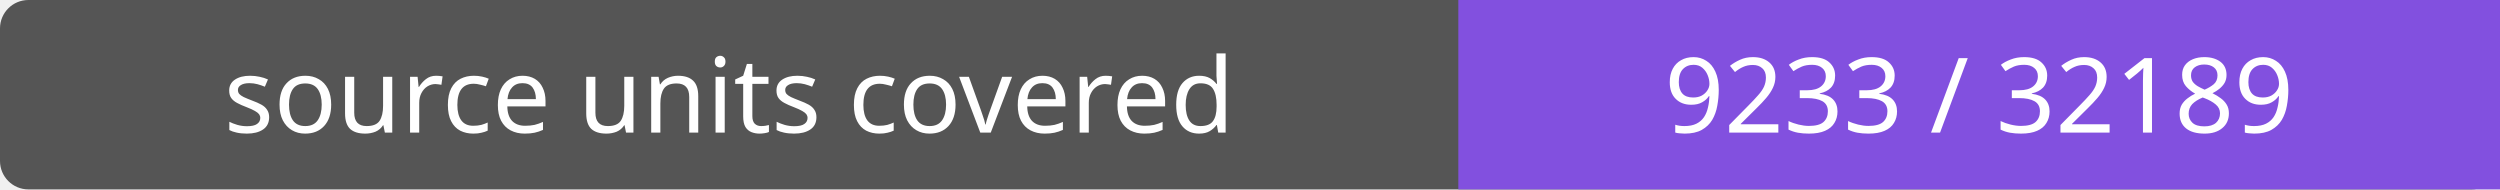
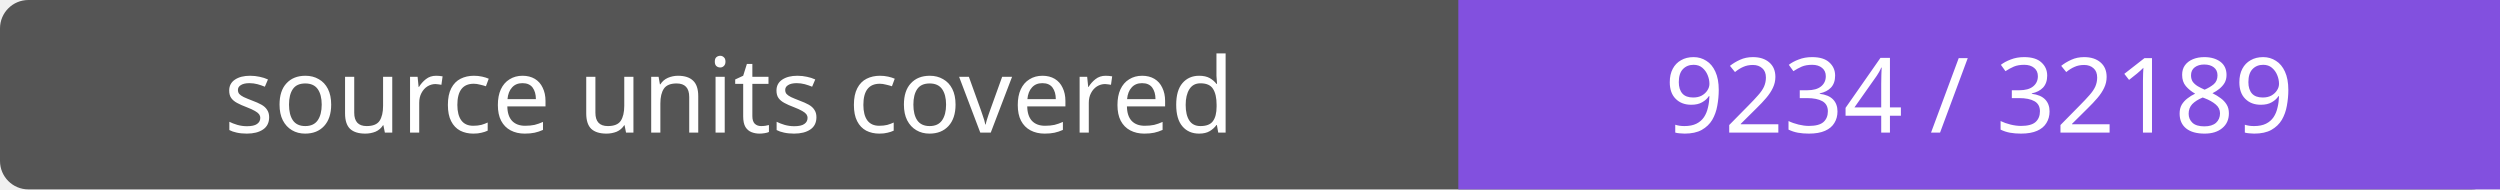
- <svg xmlns="http://www.w3.org/2000/svg" width="264" height="20" role="img" aria-label="source units covered: 9233 / 32189">
+ <svg xmlns="http://www.w3.org/2000/svg" width="264" height="20" role="img" aria-label="source units covered: 9234 / 32189">
  <rect width="264" height="20" rx="3" fill="#555" />
  <path fill="#8250df" d="M154 0h110v20H154z" />
  <g fill="#fff" text-anchor="middle" font-family="Verdana,sans-serif" font-size="11">
    <text x="77.0" y="14">source units covered</text>
-     <text x="209.0" y="14">9233 / 32189</text>
+     <text x="209.0" y="14">9234 / 32189</text>
  </g>
</svg>
